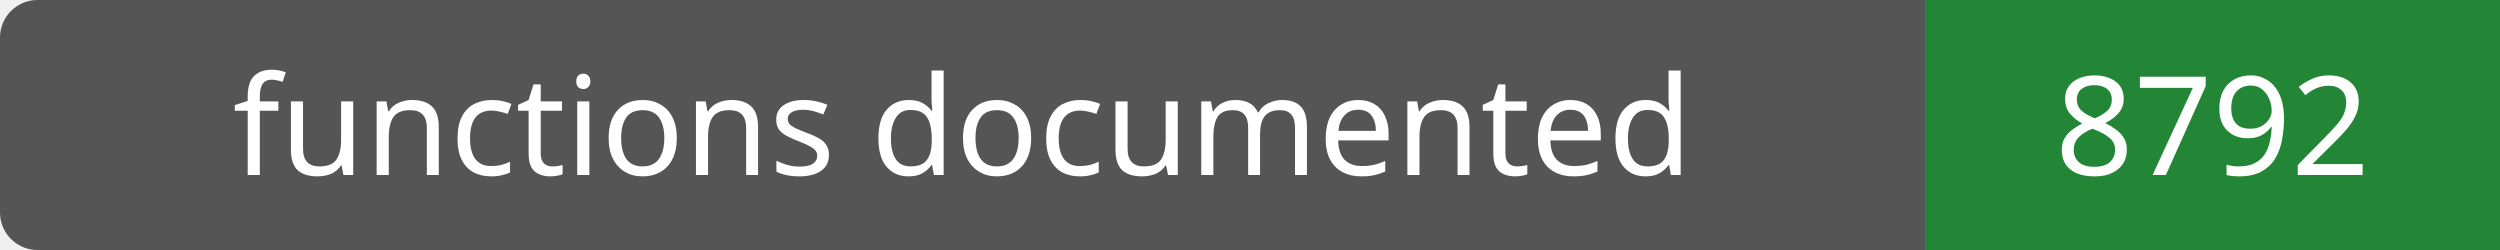
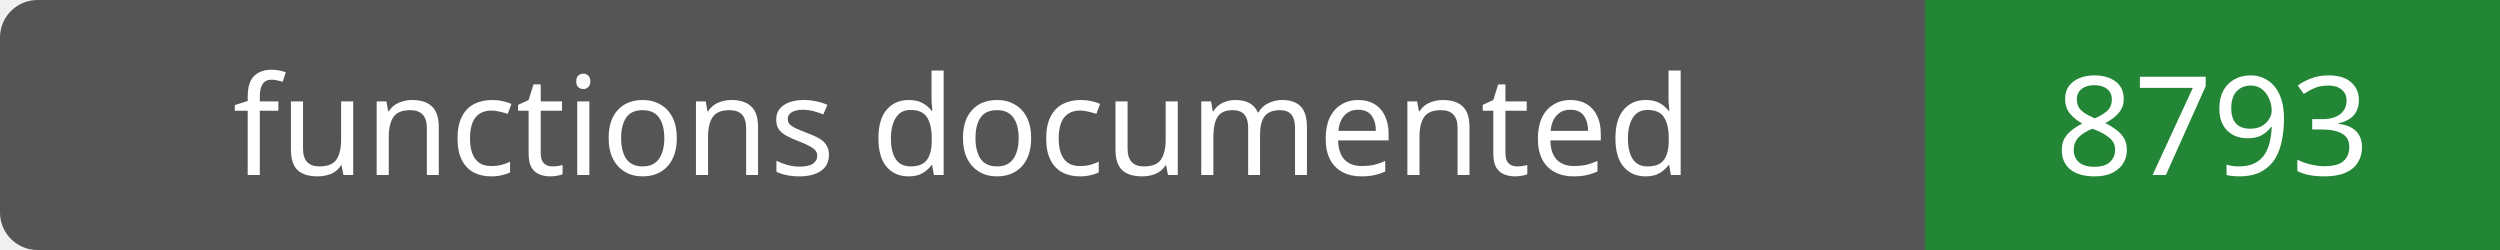
- <svg xmlns="http://www.w3.org/2000/svg" width="200" height="20" role="img" aria-label="functions documented: 8792">
+ <svg xmlns="http://www.w3.org/2000/svg" width="200" height="20" role="img" aria-label="functions documented: 8793">
  <rect width="200" height="20" rx="3" fill="#555" />
  <path fill="#238636" d="M154 0h46v20H154z" />
  <g fill="#fff" text-anchor="middle" font-family="Verdana,sans-serif" font-size="11">
    <text x="77.0" y="14">functions documented</text>
-     <text x="177.0" y="14">8792</text>
+     <text x="177.0" y="14">8793</text>
  </g>
</svg>
